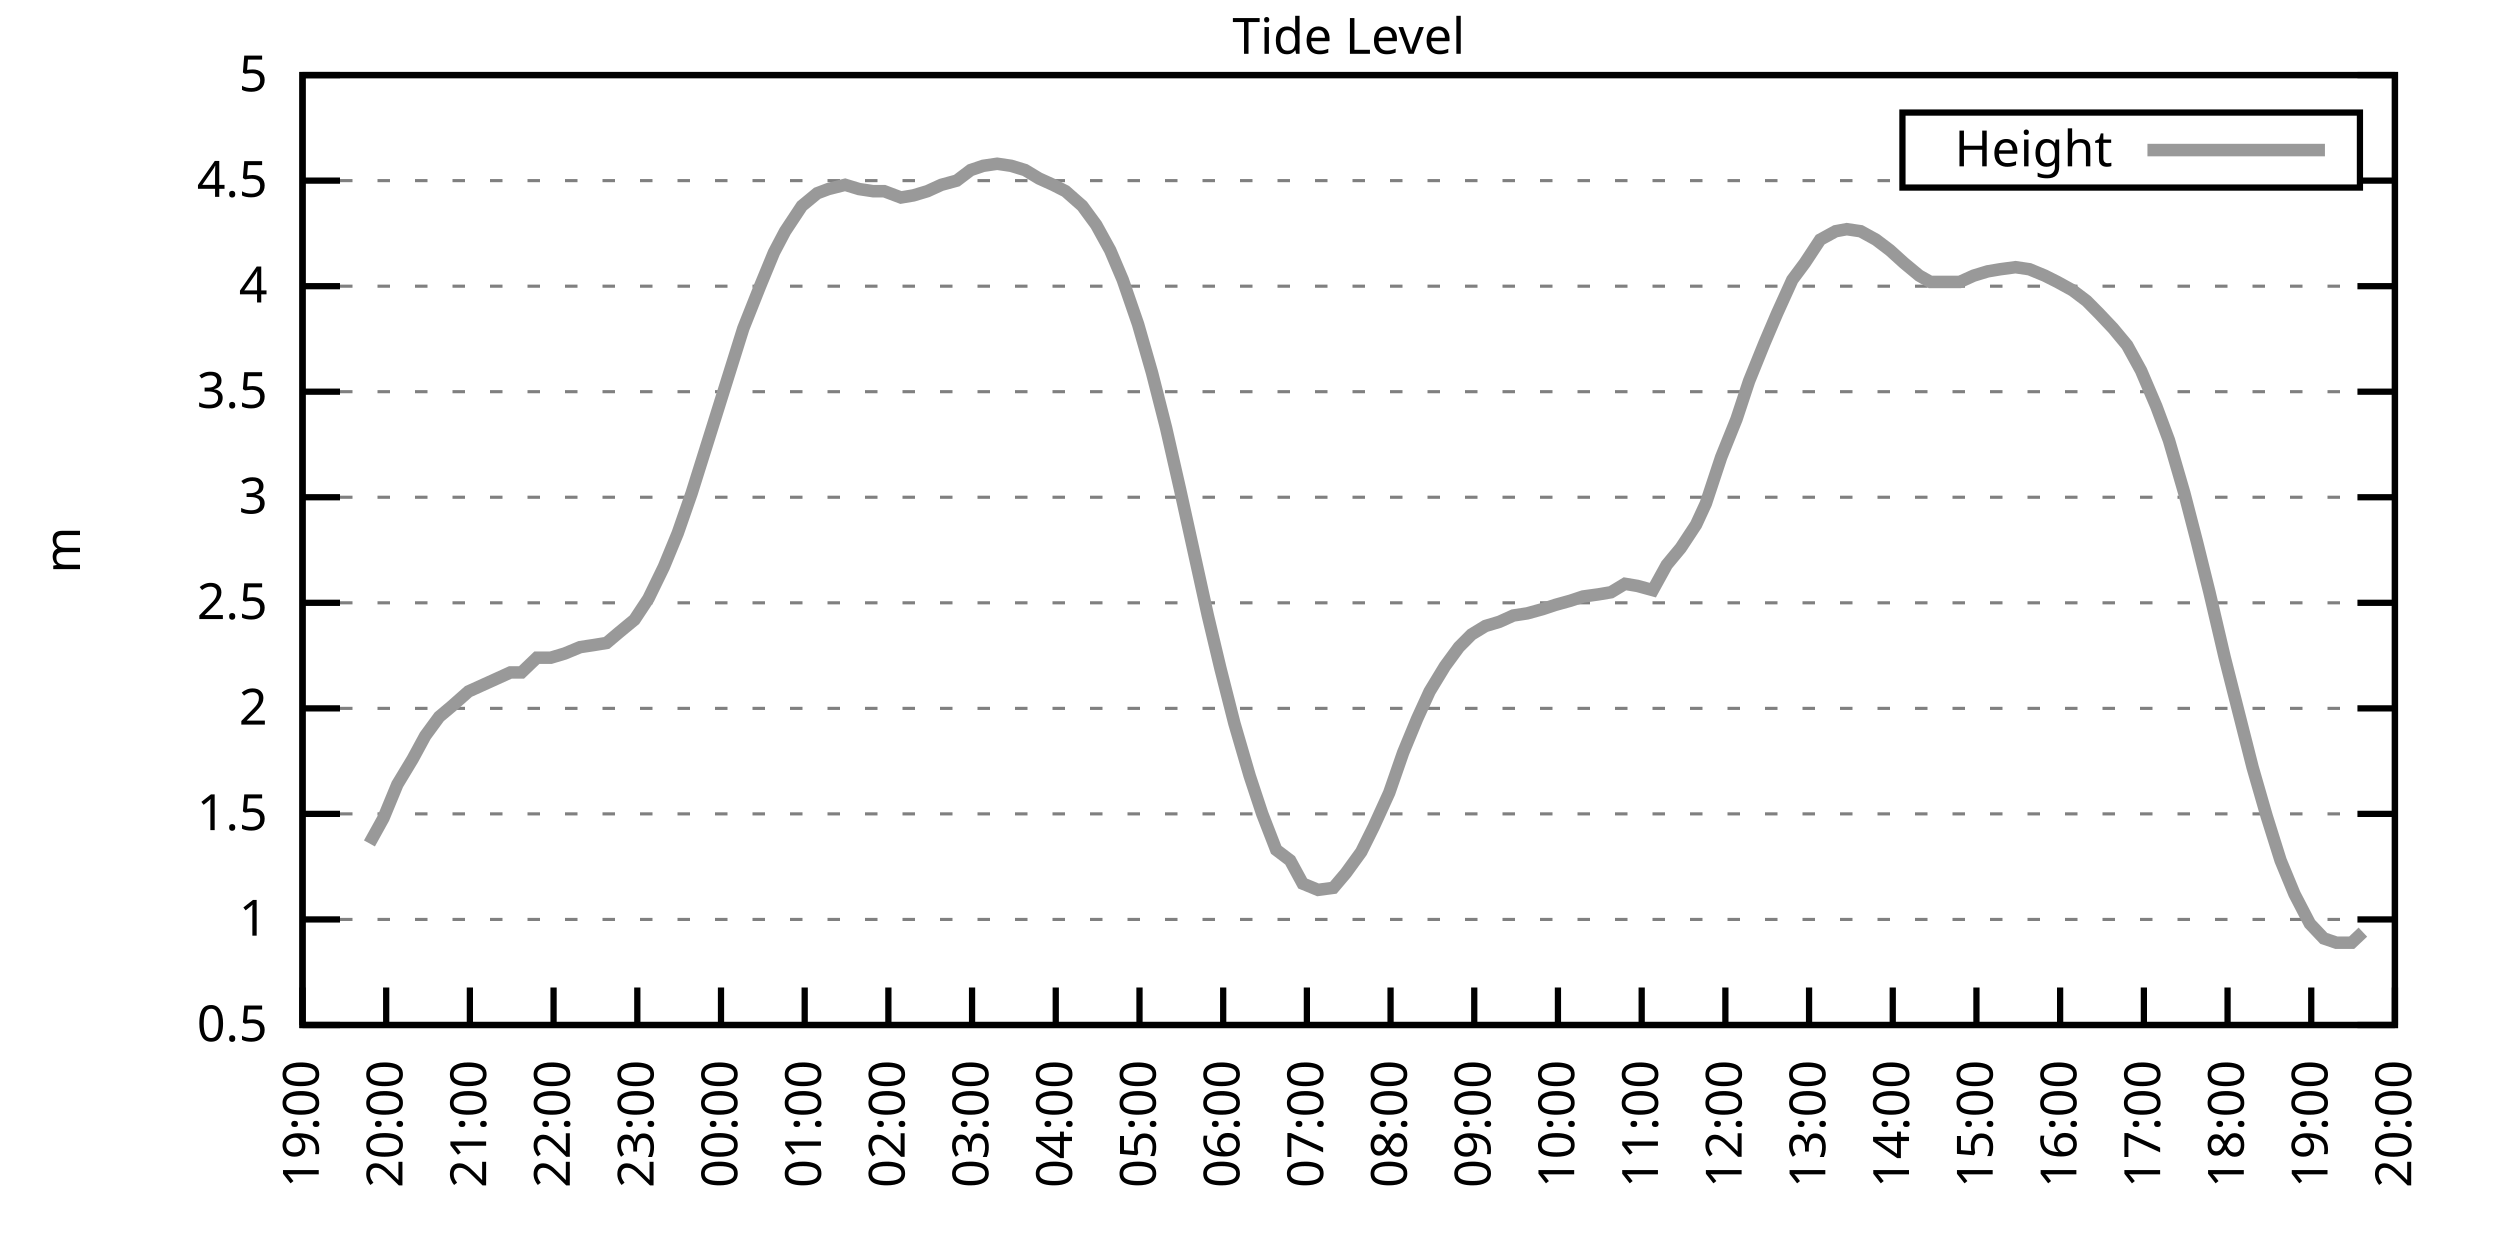
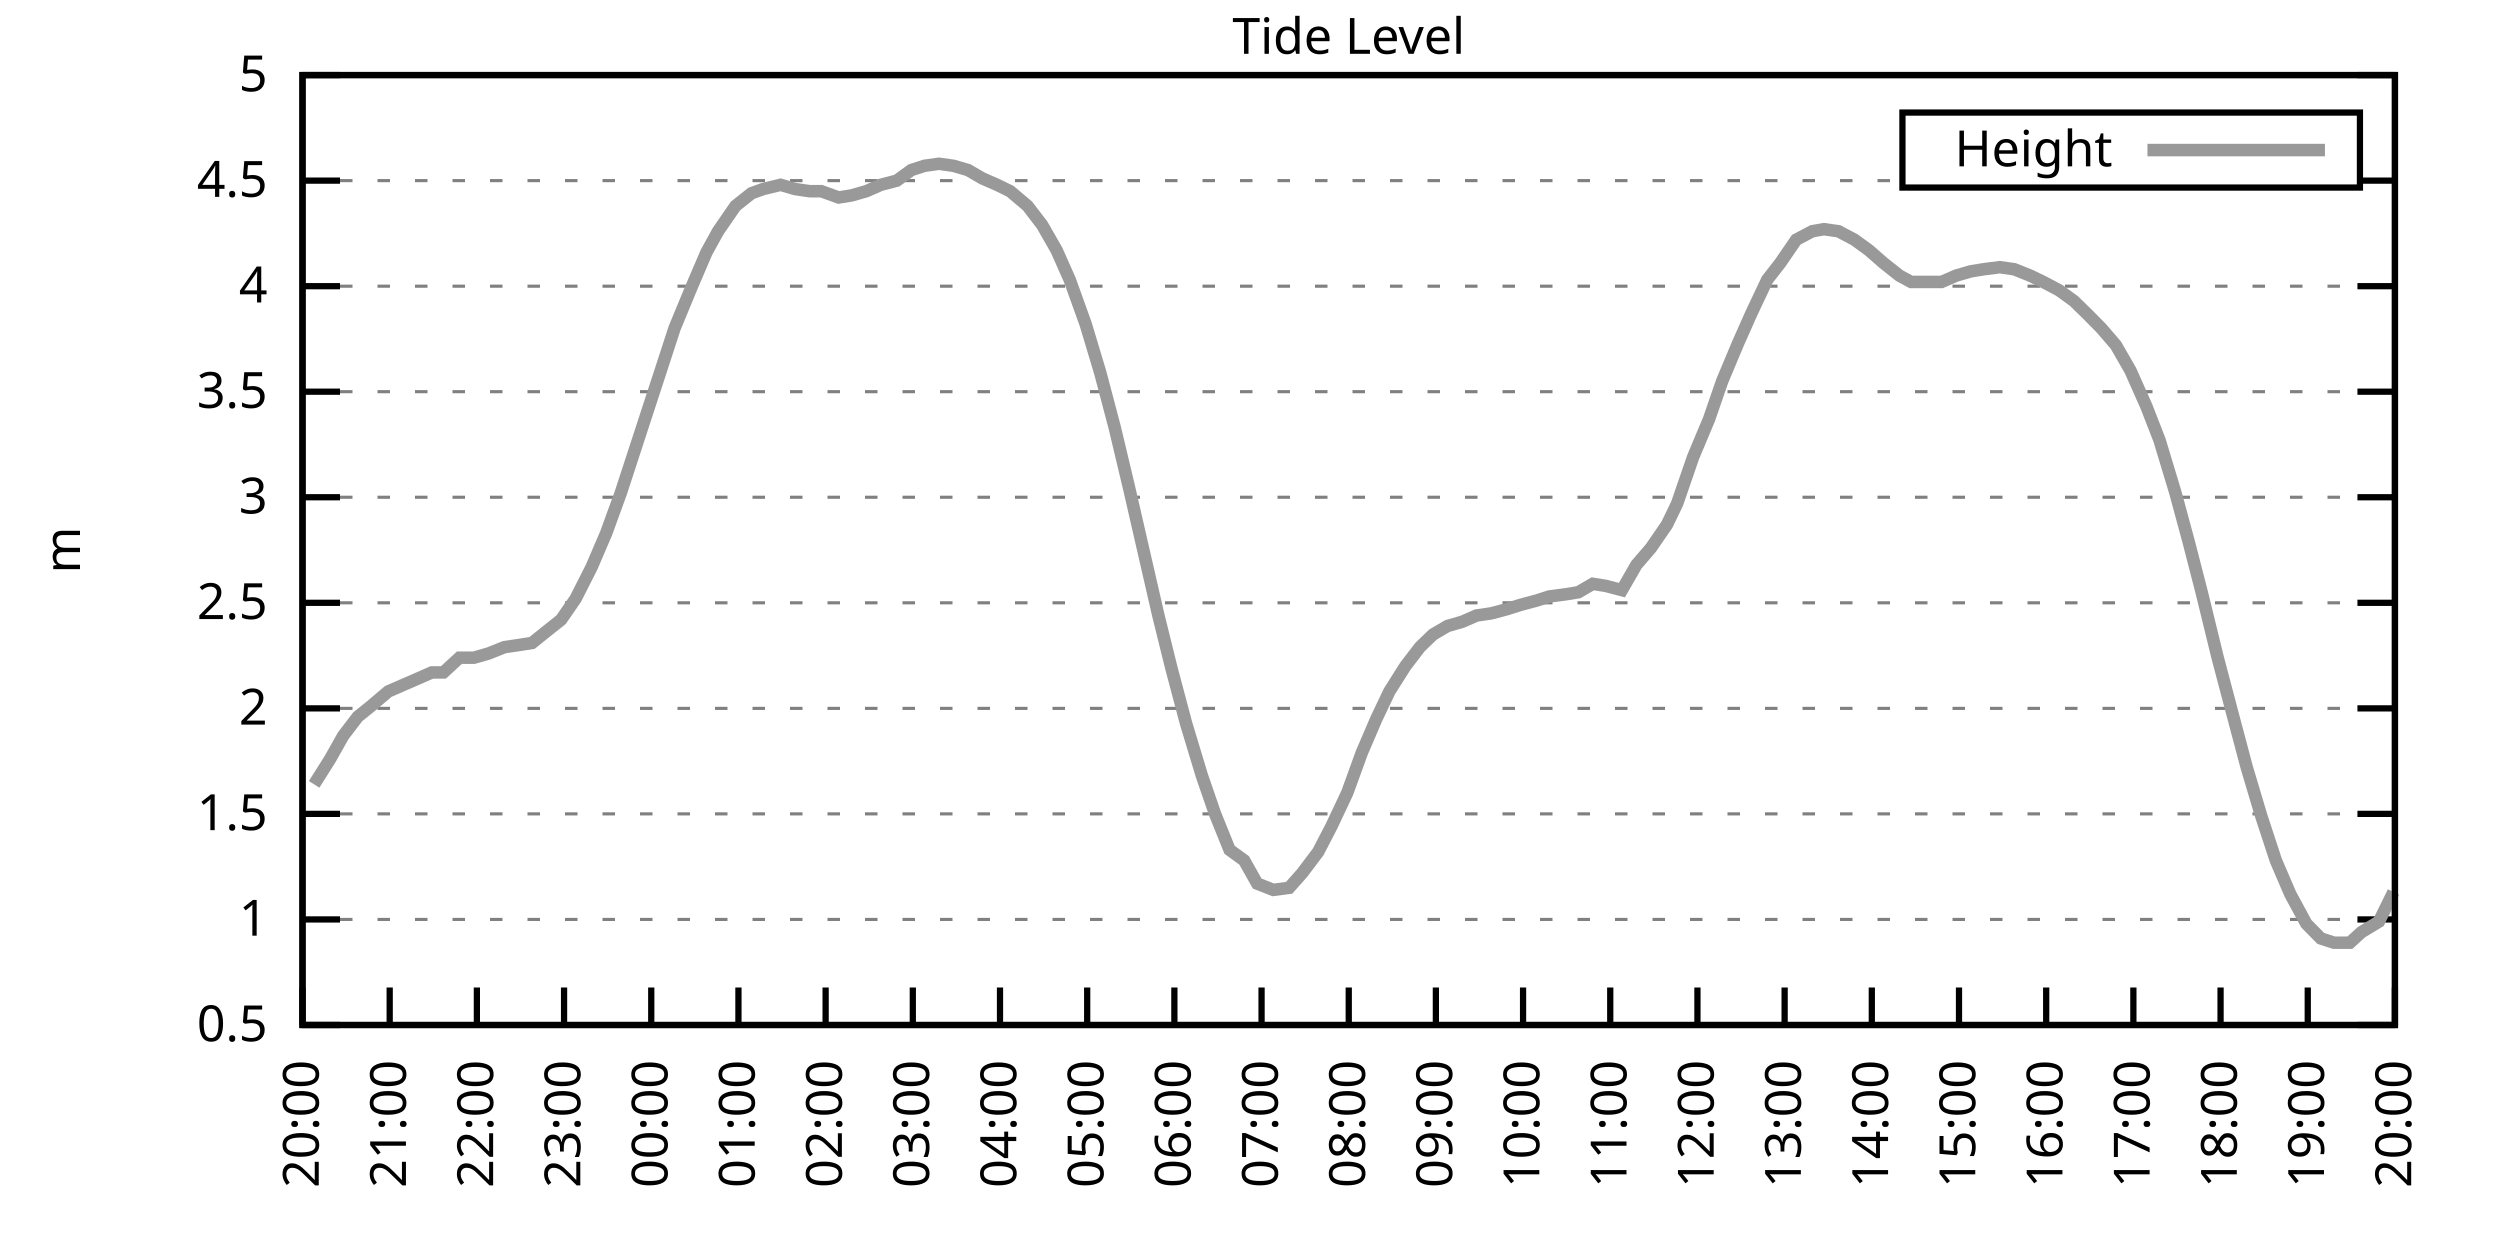
<svg xmlns="http://www.w3.org/2000/svg" xmlns:xlink="http://www.w3.org/1999/xlink" width="400" height="200" viewBox="0 0 400 200">
  <g id="gnuplot_canvas">
    <rect x="0" y="0" width="400" height="200" fill="none" />
    <defs>
      <circle id="gpDot" r="0.5" stroke-width="0.5" stroke="currentColor" />
      <path id="gpPt0" stroke-width="0.333" stroke="currentColor" d="M-1,0 h2 M0,-1 v2" />
      <path id="gpPt1" stroke-width="0.333" stroke="currentColor" d="M-1,-1 L1,1 M1,-1 L-1,1" />
      <path id="gpPt2" stroke-width="0.333" stroke="currentColor" d="M-1,0 L1,0 M0,-1 L0,1 M-1,-1 L1,1 M-1,1 L1,-1" />
      <rect id="gpPt3" stroke-width="0.333" stroke="currentColor" x="-1" y="-1" width="2" height="2" />
      <rect id="gpPt4" stroke-width="0.333" stroke="currentColor" fill="currentColor" x="-1" y="-1" width="2" height="2" />
      <circle id="gpPt5" stroke-width="0.333" stroke="currentColor" cx="0" cy="0" r="1" />
      <use xlink:href="#gpPt5" id="gpPt6" fill="currentColor" stroke="none" />
      <path id="gpPt7" stroke-width="0.333" stroke="currentColor" d="M0,-1.33 L-1.33,0.67 L1.33,0.67 z" />
      <use xlink:href="#gpPt7" id="gpPt8" fill="currentColor" stroke="none" />
      <use xlink:href="#gpPt7" id="gpPt9" stroke="currentColor" transform="rotate(180)" />
      <use xlink:href="#gpPt9" id="gpPt10" fill="currentColor" stroke="none" />
      <use xlink:href="#gpPt3" id="gpPt11" stroke="currentColor" transform="rotate(45)" />
      <use xlink:href="#gpPt11" id="gpPt12" fill="currentColor" stroke="none" />
      <path id="gpPt13" stroke-width="0.333" stroke="currentColor" d="M0,1.330 L1.265,0.411 L0.782,-1.067 L-0.782,-1.076 L-1.265,0.411 z" />
      <use xlink:href="#gpPt13" id="gpPt14" fill="currentColor" stroke="none" />
      <filter id="textbox" filterUnits="objectBoundingBox" x="0" y="0" height="1" width="1">
        <feFlood flood-color="white" flood-opacity="1" result="bgnd" />
        <feComposite in="SourceGraphic" in2="bgnd" operator="atop" />
      </filter>
      <filter id="greybox" filterUnits="objectBoundingBox" x="0" y="0" height="1" width="1">
        <feFlood flood-color="lightgrey" flood-opacity="1" result="grey" />
        <feComposite in="SourceGraphic" in2="grey" operator="atop" />
      </filter>
    </defs>
    <g fill="none" color="white" stroke="currentColor" stroke-width="1.00" stroke-linecap="butt" stroke-linejoin="miter">
</g>
    <g fill="none" color="black" stroke="currentColor" stroke-width="1.00" stroke-linecap="butt" stroke-linejoin="miter">
      <g stroke="none" shape-rendering="crispEdges">
        <polygon fill="rgb(255, 255, 255)" points="48.40,164.00 383.18,164.00 383.18,12.02 48.40,12.02 " />
      </g>
    </g>
    <g fill="none" color="black" stroke="currentColor" stroke-width="1.00" stroke-linecap="butt" stroke-linejoin="miter">
</g>
    <g fill="none" color="black" stroke="black" stroke-width="0.50" stroke-linecap="butt" stroke-linejoin="miter">
</g>
    <g fill="none" color="gray" stroke="currentColor" stroke-width="0.50" stroke-linecap="butt" stroke-linejoin="miter">
      <path stroke="gray" stroke-dasharray="2,4" class="gridline" d="M48.40,164.00 L383.19,164.00  " />
    </g>
    <g fill="none" color="gray" stroke="gray" stroke-width="1.00" stroke-linecap="butt" stroke-linejoin="miter">
</g>
    <g fill="none" color="black" stroke="currentColor" stroke-width="1.00" stroke-linecap="butt" stroke-linejoin="miter">
      <path stroke="black" d="M48.40,164.00 L54.40,164.00 M383.19,164.00 L377.19,164.00  " />
      <g transform="translate(42.80,166.60)" stroke="none" fill="black" font-family="Sans" font-size="8.00" text-anchor="end">
        <text>
          <tspan font-family="Sans"> 0.5</tspan>
        </text>
      </g>
    </g>
    <g fill="none" color="black" stroke="currentColor" stroke-width="1.00" stroke-linecap="butt" stroke-linejoin="miter">
</g>
    <g fill="none" color="black" stroke="black" stroke-width="0.50" stroke-linecap="butt" stroke-linejoin="miter">
</g>
    <g fill="none" color="gray" stroke="currentColor" stroke-width="0.50" stroke-linecap="butt" stroke-linejoin="miter">
      <path stroke="gray" stroke-dasharray="2,4" class="gridline" d="M48.40,147.11 L383.19,147.11  " />
    </g>
    <g fill="none" color="gray" stroke="gray" stroke-width="1.00" stroke-linecap="butt" stroke-linejoin="miter">
</g>
    <g fill="none" color="black" stroke="currentColor" stroke-width="1.00" stroke-linecap="butt" stroke-linejoin="miter">
      <path stroke="black" d="M48.40,147.11 L54.40,147.11 M383.19,147.11 L377.19,147.11  " />
      <g transform="translate(42.80,149.71)" stroke="none" fill="black" font-family="Sans" font-size="8.00" text-anchor="end">
        <text>
          <tspan font-family="Sans"> 1</tspan>
        </text>
      </g>
    </g>
    <g fill="none" color="black" stroke="currentColor" stroke-width="1.00" stroke-linecap="butt" stroke-linejoin="miter">
</g>
    <g fill="none" color="black" stroke="black" stroke-width="0.50" stroke-linecap="butt" stroke-linejoin="miter">
</g>
    <g fill="none" color="gray" stroke="currentColor" stroke-width="0.50" stroke-linecap="butt" stroke-linejoin="miter">
      <path stroke="gray" stroke-dasharray="2,4" class="gridline" d="M48.40,130.22 L383.19,130.22  " />
    </g>
    <g fill="none" color="gray" stroke="gray" stroke-width="1.00" stroke-linecap="butt" stroke-linejoin="miter">
</g>
    <g fill="none" color="black" stroke="currentColor" stroke-width="1.00" stroke-linecap="butt" stroke-linejoin="miter">
      <path stroke="black" d="M48.40,130.22 L54.40,130.22 M383.19,130.22 L377.19,130.22  " />
      <g transform="translate(42.80,132.82)" stroke="none" fill="black" font-family="Sans" font-size="8.00" text-anchor="end">
        <text>
          <tspan font-family="Sans"> 1.5</tspan>
        </text>
      </g>
    </g>
    <g fill="none" color="black" stroke="currentColor" stroke-width="1.00" stroke-linecap="butt" stroke-linejoin="miter">
</g>
    <g fill="none" color="black" stroke="black" stroke-width="0.50" stroke-linecap="butt" stroke-linejoin="miter">
</g>
    <g fill="none" color="gray" stroke="currentColor" stroke-width="0.50" stroke-linecap="butt" stroke-linejoin="miter">
      <path stroke="gray" stroke-dasharray="2,4" class="gridline" d="M48.40,113.34 L383.19,113.34  " />
    </g>
    <g fill="none" color="gray" stroke="gray" stroke-width="1.00" stroke-linecap="butt" stroke-linejoin="miter">
</g>
    <g fill="none" color="black" stroke="currentColor" stroke-width="1.00" stroke-linecap="butt" stroke-linejoin="miter">
      <path stroke="black" d="M48.40,113.34 L54.40,113.34 M383.19,113.34 L377.19,113.34  " />
      <g transform="translate(42.80,115.94)" stroke="none" fill="black" font-family="Sans" font-size="8.00" text-anchor="end">
        <text>
          <tspan font-family="Sans"> 2</tspan>
        </text>
      </g>
    </g>
    <g fill="none" color="black" stroke="currentColor" stroke-width="1.00" stroke-linecap="butt" stroke-linejoin="miter">
</g>
    <g fill="none" color="black" stroke="black" stroke-width="0.50" stroke-linecap="butt" stroke-linejoin="miter">
</g>
    <g fill="none" color="gray" stroke="currentColor" stroke-width="0.50" stroke-linecap="butt" stroke-linejoin="miter">
      <path stroke="gray" stroke-dasharray="2,4" class="gridline" d="M48.40,96.45 L383.19,96.45  " />
    </g>
    <g fill="none" color="gray" stroke="gray" stroke-width="1.00" stroke-linecap="butt" stroke-linejoin="miter">
</g>
    <g fill="none" color="black" stroke="currentColor" stroke-width="1.00" stroke-linecap="butt" stroke-linejoin="miter">
      <path stroke="black" d="M48.40,96.45 L54.40,96.45 M383.19,96.45 L377.19,96.45  " />
      <g transform="translate(42.80,99.05)" stroke="none" fill="black" font-family="Sans" font-size="8.00" text-anchor="end">
        <text>
          <tspan font-family="Sans"> 2.5</tspan>
        </text>
      </g>
    </g>
    <g fill="none" color="black" stroke="currentColor" stroke-width="1.00" stroke-linecap="butt" stroke-linejoin="miter">
</g>
    <g fill="none" color="black" stroke="black" stroke-width="0.50" stroke-linecap="butt" stroke-linejoin="miter">
</g>
    <g fill="none" color="gray" stroke="currentColor" stroke-width="0.50" stroke-linecap="butt" stroke-linejoin="miter">
      <path stroke="gray" stroke-dasharray="2,4" class="gridline" d="M48.40,79.56 L383.19,79.56  " />
    </g>
    <g fill="none" color="gray" stroke="gray" stroke-width="1.00" stroke-linecap="butt" stroke-linejoin="miter">
</g>
    <g fill="none" color="black" stroke="currentColor" stroke-width="1.00" stroke-linecap="butt" stroke-linejoin="miter">
      <path stroke="black" d="M48.40,79.56 L54.40,79.56 M383.19,79.56 L377.19,79.56  " />
      <g transform="translate(42.80,82.16)" stroke="none" fill="black" font-family="Sans" font-size="8.00" text-anchor="end">
        <text>
          <tspan font-family="Sans"> 3</tspan>
        </text>
      </g>
    </g>
    <g fill="none" color="black" stroke="currentColor" stroke-width="1.00" stroke-linecap="butt" stroke-linejoin="miter">
</g>
    <g fill="none" color="black" stroke="black" stroke-width="0.50" stroke-linecap="butt" stroke-linejoin="miter">
</g>
    <g fill="none" color="gray" stroke="currentColor" stroke-width="0.50" stroke-linecap="butt" stroke-linejoin="miter">
      <path stroke="gray" stroke-dasharray="2,4" class="gridline" d="M48.40,62.67 L383.19,62.67  " />
    </g>
    <g fill="none" color="gray" stroke="gray" stroke-width="1.00" stroke-linecap="butt" stroke-linejoin="miter">
</g>
    <g fill="none" color="black" stroke="currentColor" stroke-width="1.00" stroke-linecap="butt" stroke-linejoin="miter">
      <path stroke="black" d="M48.40,62.67 L54.40,62.67 M383.19,62.67 L377.19,62.67  " />
      <g transform="translate(42.80,65.27)" stroke="none" fill="black" font-family="Sans" font-size="8.00" text-anchor="end">
        <text>
          <tspan font-family="Sans"> 3.5</tspan>
        </text>
      </g>
    </g>
    <g fill="none" color="black" stroke="currentColor" stroke-width="1.00" stroke-linecap="butt" stroke-linejoin="miter">
</g>
    <g fill="none" color="black" stroke="black" stroke-width="0.50" stroke-linecap="butt" stroke-linejoin="miter">
</g>
    <g fill="none" color="gray" stroke="currentColor" stroke-width="0.50" stroke-linecap="butt" stroke-linejoin="miter">
      <path stroke="gray" stroke-dasharray="2,4" class="gridline" d="M48.40,45.79 L383.19,45.79  " />
    </g>
    <g fill="none" color="gray" stroke="gray" stroke-width="1.00" stroke-linecap="butt" stroke-linejoin="miter">
</g>
    <g fill="none" color="black" stroke="currentColor" stroke-width="1.00" stroke-linecap="butt" stroke-linejoin="miter">
      <path stroke="black" d="M48.40,45.79 L54.40,45.79 M383.19,45.79 L377.19,45.79  " />
      <g transform="translate(42.80,48.39)" stroke="none" fill="black" font-family="Sans" font-size="8.00" text-anchor="end">
        <text>
          <tspan font-family="Sans"> 4</tspan>
        </text>
      </g>
    </g>
    <g fill="none" color="black" stroke="currentColor" stroke-width="1.00" stroke-linecap="butt" stroke-linejoin="miter">
</g>
    <g fill="none" color="black" stroke="black" stroke-width="0.50" stroke-linecap="butt" stroke-linejoin="miter">
</g>
    <g fill="none" color="gray" stroke="currentColor" stroke-width="0.50" stroke-linecap="butt" stroke-linejoin="miter">
      <path stroke="gray" stroke-dasharray="2,4" class="gridline" d="M48.40,28.90 L304.39,28.90 M377.59,28.90 L383.19,28.90  " />
    </g>
    <g fill="none" color="gray" stroke="gray" stroke-width="1.00" stroke-linecap="butt" stroke-linejoin="miter">
</g>
    <g fill="none" color="black" stroke="currentColor" stroke-width="1.00" stroke-linecap="butt" stroke-linejoin="miter">
      <path stroke="black" d="M48.40,28.90 L54.40,28.90 M383.19,28.90 L377.19,28.90  " />
      <g transform="translate(42.80,31.50)" stroke="none" fill="black" font-family="Sans" font-size="8.00" text-anchor="end">
        <text>
          <tspan font-family="Sans"> 4.5</tspan>
        </text>
      </g>
    </g>
    <g fill="none" color="black" stroke="currentColor" stroke-width="1.00" stroke-linecap="butt" stroke-linejoin="miter">
</g>
    <g fill="none" color="black" stroke="black" stroke-width="0.50" stroke-linecap="butt" stroke-linejoin="miter">
</g>
    <g fill="none" color="gray" stroke="currentColor" stroke-width="0.50" stroke-linecap="butt" stroke-linejoin="miter">
      <path stroke="gray" stroke-dasharray="2,4" class="gridline" d="M48.40,12.01 L383.19,12.01  " />
    </g>
    <g fill="none" color="gray" stroke="gray" stroke-width="1.00" stroke-linecap="butt" stroke-linejoin="miter">
</g>
    <g fill="none" color="black" stroke="currentColor" stroke-width="1.00" stroke-linecap="butt" stroke-linejoin="miter">
      <path stroke="black" d="M48.40,12.01 L54.40,12.01 M383.19,12.01 L377.19,12.01  " />
      <g transform="translate(42.80,14.61)" stroke="none" fill="black" font-family="Sans" font-size="8.00" text-anchor="end">
        <text>
          <tspan font-family="Sans"> 5</tspan>
        </text>
      </g>
    </g>
    <g fill="none" color="black" stroke="currentColor" stroke-width="1.00" stroke-linecap="butt" stroke-linejoin="miter">
      <path stroke="black" d="M48.40,164.00 L48.40,158.00  " />
      <g transform="translate(51.00,169.60) rotate(270.00)" stroke="none" fill="black" font-family="Sans" font-size="8.00" text-anchor="end">
        <text>
-           <tspan font-family="Sans">19:00</tspan>
-         </text>
-       </g>
-     </g>
-     <g fill="none" color="black" stroke="currentColor" stroke-width="1.00" stroke-linecap="butt" stroke-linejoin="miter">
-       <path stroke="black" d="M61.79,164.00 L61.79,158.00  " />
-       <g transform="translate(64.39,169.60) rotate(270.00)" stroke="none" fill="black" font-family="Sans" font-size="8.00" text-anchor="end">
-         <text>
          <tspan font-family="Sans">20:00</tspan>
        </text>
      </g>
    </g>
    <g fill="none" color="black" stroke="currentColor" stroke-width="1.00" stroke-linecap="butt" stroke-linejoin="miter">
-       <path stroke="black" d="M75.18,164.00 L75.18,158.00  " />
-       <g transform="translate(77.78,169.60) rotate(270.00)" stroke="none" fill="black" font-family="Sans" font-size="8.00" text-anchor="end">
+       <path stroke="black" d="M62.35,164.00 L62.35,158.00  " />
+       <g transform="translate(64.95,169.60) rotate(270.00)" stroke="none" fill="black" font-family="Sans" font-size="8.00" text-anchor="end">
        <text>
          <tspan font-family="Sans">21:00</tspan>
        </text>
      </g>
    </g>
    <g fill="none" color="black" stroke="currentColor" stroke-width="1.00" stroke-linecap="butt" stroke-linejoin="miter">
-       <path stroke="black" d="M88.57,164.00 L88.57,158.00  " />
-       <g transform="translate(91.17,169.60) rotate(270.00)" stroke="none" fill="black" font-family="Sans" font-size="8.00" text-anchor="end">
+       <path stroke="black" d="M76.30,164.00 L76.30,158.00  " />
+       <g transform="translate(78.90,169.60) rotate(270.00)" stroke="none" fill="black" font-family="Sans" font-size="8.00" text-anchor="end">
        <text>
          <tspan font-family="Sans">22:00</tspan>
        </text>
      </g>
    </g>
    <g fill="none" color="black" stroke="currentColor" stroke-width="1.00" stroke-linecap="butt" stroke-linejoin="miter">
-       <path stroke="black" d="M101.97,164.00 L101.97,158.00  " />
-       <g transform="translate(104.57,169.60) rotate(270.00)" stroke="none" fill="black" font-family="Sans" font-size="8.00" text-anchor="end">
+       <path stroke="black" d="M90.25,164.00 L90.25,158.00  " />
+       <g transform="translate(92.85,169.60) rotate(270.00)" stroke="none" fill="black" font-family="Sans" font-size="8.00" text-anchor="end">
        <text>
          <tspan font-family="Sans">23:00</tspan>
        </text>
      </g>
    </g>
    <g fill="none" color="black" stroke="currentColor" stroke-width="1.00" stroke-linecap="butt" stroke-linejoin="miter">
-       <path stroke="black" d="M115.36,164.00 L115.36,158.00  " />
-       <g transform="translate(117.96,169.60) rotate(270.00)" stroke="none" fill="black" font-family="Sans" font-size="8.00" text-anchor="end">
+       <path stroke="black" d="M104.20,164.00 L104.20,158.00  " />
+       <g transform="translate(106.80,169.60) rotate(270.00)" stroke="none" fill="black" font-family="Sans" font-size="8.00" text-anchor="end">
        <text>
          <tspan font-family="Sans">00:00</tspan>
        </text>
      </g>
    </g>
    <g fill="none" color="black" stroke="currentColor" stroke-width="1.00" stroke-linecap="butt" stroke-linejoin="miter">
-       <path stroke="black" d="M128.75,164.00 L128.75,158.00  " />
-       <g transform="translate(131.35,169.60) rotate(270.00)" stroke="none" fill="black" font-family="Sans" font-size="8.00" text-anchor="end">
+       <path stroke="black" d="M118.15,164.00 L118.15,158.00  " />
+       <g transform="translate(120.75,169.60) rotate(270.00)" stroke="none" fill="black" font-family="Sans" font-size="8.00" text-anchor="end">
        <text>
          <tspan font-family="Sans">01:00</tspan>
        </text>
      </g>
    </g>
    <g fill="none" color="black" stroke="currentColor" stroke-width="1.00" stroke-linecap="butt" stroke-linejoin="miter">
-       <path stroke="black" d="M142.14,164.00 L142.14,158.00  " />
-       <g transform="translate(144.74,169.60) rotate(270.00)" stroke="none" fill="black" font-family="Sans" font-size="8.00" text-anchor="end">
+       <path stroke="black" d="M132.10,164.00 L132.10,158.00  " />
+       <g transform="translate(134.70,169.60) rotate(270.00)" stroke="none" fill="black" font-family="Sans" font-size="8.00" text-anchor="end">
        <text>
          <tspan font-family="Sans">02:00</tspan>
        </text>
      </g>
    </g>
    <g fill="none" color="black" stroke="currentColor" stroke-width="1.00" stroke-linecap="butt" stroke-linejoin="miter">
-       <path stroke="black" d="M155.53,164.00 L155.53,158.00  " />
-       <g transform="translate(158.13,169.60) rotate(270.00)" stroke="none" fill="black" font-family="Sans" font-size="8.00" text-anchor="end">
+       <path stroke="black" d="M146.05,164.00 L146.05,158.00  " />
+       <g transform="translate(148.65,169.60) rotate(270.00)" stroke="none" fill="black" font-family="Sans" font-size="8.00" text-anchor="end">
        <text>
          <tspan font-family="Sans">03:00</tspan>
        </text>
      </g>
    </g>
    <g fill="none" color="black" stroke="currentColor" stroke-width="1.00" stroke-linecap="butt" stroke-linejoin="miter">
-       <path stroke="black" d="M168.92,164.00 L168.92,158.00  " />
-       <g transform="translate(171.52,169.60) rotate(270.00)" stroke="none" fill="black" font-family="Sans" font-size="8.00" text-anchor="end">
+       <path stroke="black" d="M160.00,164.00 L160.00,158.00  " />
+       <g transform="translate(162.60,169.60) rotate(270.00)" stroke="none" fill="black" font-family="Sans" font-size="8.00" text-anchor="end">
        <text>
          <tspan font-family="Sans">04:00</tspan>
        </text>
      </g>
    </g>
    <g fill="none" color="black" stroke="currentColor" stroke-width="1.00" stroke-linecap="butt" stroke-linejoin="miter">
-       <path stroke="black" d="M182.32,164.00 L182.32,158.00  " />
-       <g transform="translate(184.92,169.60) rotate(270.00)" stroke="none" fill="black" font-family="Sans" font-size="8.00" text-anchor="end">
+       <path stroke="black" d="M173.95,164.00 L173.95,158.00  " />
+       <g transform="translate(176.55,169.60) rotate(270.00)" stroke="none" fill="black" font-family="Sans" font-size="8.00" text-anchor="end">
        <text>
          <tspan font-family="Sans">05:00</tspan>
        </text>
      </g>
    </g>
    <g fill="none" color="black" stroke="currentColor" stroke-width="1.00" stroke-linecap="butt" stroke-linejoin="miter">
-       <path stroke="black" d="M195.71,164.00 L195.71,158.00  " />
-       <g transform="translate(198.31,169.60) rotate(270.00)" stroke="none" fill="black" font-family="Sans" font-size="8.00" text-anchor="end">
+       <path stroke="black" d="M187.90,164.00 L187.90,158.00  " />
+       <g transform="translate(190.50,169.60) rotate(270.00)" stroke="none" fill="black" font-family="Sans" font-size="8.00" text-anchor="end">
        <text>
          <tspan font-family="Sans">06:00</tspan>
        </text>
      </g>
    </g>
    <g fill="none" color="black" stroke="currentColor" stroke-width="1.00" stroke-linecap="butt" stroke-linejoin="miter">
-       <path stroke="black" d="M209.10,164.00 L209.10,158.00  " />
-       <g transform="translate(211.70,169.60) rotate(270.00)" stroke="none" fill="black" font-family="Sans" font-size="8.00" text-anchor="end">
+       <path stroke="black" d="M201.85,164.00 L201.85,158.00  " />
+       <g transform="translate(204.45,169.60) rotate(270.00)" stroke="none" fill="black" font-family="Sans" font-size="8.00" text-anchor="end">
        <text>
          <tspan font-family="Sans">07:00</tspan>
        </text>
      </g>
    </g>
    <g fill="none" color="black" stroke="currentColor" stroke-width="1.00" stroke-linecap="butt" stroke-linejoin="miter">
-       <path stroke="black" d="M222.49,164.00 L222.49,158.00  " />
-       <g transform="translate(225.09,169.60) rotate(270.00)" stroke="none" fill="black" font-family="Sans" font-size="8.00" text-anchor="end">
+       <path stroke="black" d="M215.80,164.00 L215.80,158.00  " />
+       <g transform="translate(218.40,169.60) rotate(270.00)" stroke="none" fill="black" font-family="Sans" font-size="8.00" text-anchor="end">
        <text>
          <tspan font-family="Sans">08:00</tspan>
        </text>
      </g>
    </g>
    <g fill="none" color="black" stroke="currentColor" stroke-width="1.00" stroke-linecap="butt" stroke-linejoin="miter">
-       <path stroke="black" d="M235.88,164.00 L235.88,158.00  " />
-       <g transform="translate(238.48,169.60) rotate(270.00)" stroke="none" fill="black" font-family="Sans" font-size="8.00" text-anchor="end">
+       <path stroke="black" d="M229.74,164.00 L229.74,158.00  " />
+       <g transform="translate(232.34,169.60) rotate(270.00)" stroke="none" fill="black" font-family="Sans" font-size="8.00" text-anchor="end">
        <text>
          <tspan font-family="Sans">09:00</tspan>
        </text>
      </g>
    </g>
    <g fill="none" color="black" stroke="currentColor" stroke-width="1.00" stroke-linecap="butt" stroke-linejoin="miter">
-       <path stroke="black" d="M249.27,164.00 L249.27,158.00  " />
-       <g transform="translate(251.87,169.60) rotate(270.00)" stroke="none" fill="black" font-family="Sans" font-size="8.00" text-anchor="end">
+       <path stroke="black" d="M243.69,164.00 L243.69,158.00  " />
+       <g transform="translate(246.29,169.60) rotate(270.00)" stroke="none" fill="black" font-family="Sans" font-size="8.00" text-anchor="end">
        <text>
          <tspan font-family="Sans">10:00</tspan>
        </text>
      </g>
    </g>
    <g fill="none" color="black" stroke="currentColor" stroke-width="1.00" stroke-linecap="butt" stroke-linejoin="miter">
-       <path stroke="black" d="M262.67,164.00 L262.67,158.00  " />
-       <g transform="translate(265.27,169.60) rotate(270.00)" stroke="none" fill="black" font-family="Sans" font-size="8.00" text-anchor="end">
+       <path stroke="black" d="M257.64,164.00 L257.64,158.00  " />
+       <g transform="translate(260.24,169.60) rotate(270.00)" stroke="none" fill="black" font-family="Sans" font-size="8.00" text-anchor="end">
        <text>
          <tspan font-family="Sans">11:00</tspan>
        </text>
      </g>
    </g>
    <g fill="none" color="black" stroke="currentColor" stroke-width="1.00" stroke-linecap="butt" stroke-linejoin="miter">
-       <path stroke="black" d="M276.06,164.00 L276.06,158.00  " />
-       <g transform="translate(278.66,169.60) rotate(270.00)" stroke="none" fill="black" font-family="Sans" font-size="8.00" text-anchor="end">
+       <path stroke="black" d="M271.59,164.00 L271.59,158.00  " />
+       <g transform="translate(274.19,169.60) rotate(270.00)" stroke="none" fill="black" font-family="Sans" font-size="8.00" text-anchor="end">
        <text>
          <tspan font-family="Sans">12:00</tspan>
        </text>
      </g>
    </g>
    <g fill="none" color="black" stroke="currentColor" stroke-width="1.00" stroke-linecap="butt" stroke-linejoin="miter">
-       <path stroke="black" d="M289.45,164.00 L289.45,158.00  " />
-       <g transform="translate(292.05,169.60) rotate(270.00)" stroke="none" fill="black" font-family="Sans" font-size="8.00" text-anchor="end">
+       <path stroke="black" d="M285.54,164.00 L285.54,158.00  " />
+       <g transform="translate(288.14,169.60) rotate(270.00)" stroke="none" fill="black" font-family="Sans" font-size="8.00" text-anchor="end">
        <text>
          <tspan font-family="Sans">13:00</tspan>
        </text>
      </g>
    </g>
    <g fill="none" color="black" stroke="currentColor" stroke-width="1.00" stroke-linecap="butt" stroke-linejoin="miter">
-       <path stroke="black" d="M302.84,164.00 L302.84,158.00  " />
-       <g transform="translate(305.44,169.60) rotate(270.00)" stroke="none" fill="black" font-family="Sans" font-size="8.00" text-anchor="end">
+       <path stroke="black" d="M299.49,164.00 L299.49,158.00  " />
+       <g transform="translate(302.09,169.60) rotate(270.00)" stroke="none" fill="black" font-family="Sans" font-size="8.00" text-anchor="end">
        <text>
          <tspan font-family="Sans">14:00</tspan>
        </text>
      </g>
    </g>
    <g fill="none" color="black" stroke="currentColor" stroke-width="1.00" stroke-linecap="butt" stroke-linejoin="miter">
-       <path stroke="black" d="M316.23,164.00 L316.23,158.00  " />
-       <g transform="translate(318.83,169.60) rotate(270.00)" stroke="none" fill="black" font-family="Sans" font-size="8.00" text-anchor="end">
+       <path stroke="black" d="M313.44,164.00 L313.44,158.00  " />
+       <g transform="translate(316.04,169.60) rotate(270.00)" stroke="none" fill="black" font-family="Sans" font-size="8.00" text-anchor="end">
        <text>
          <tspan font-family="Sans">15:00</tspan>
        </text>
      </g>
    </g>
    <g fill="none" color="black" stroke="currentColor" stroke-width="1.00" stroke-linecap="butt" stroke-linejoin="miter">
-       <path stroke="black" d="M329.62,164.00 L329.62,158.00  " />
-       <g transform="translate(332.22,169.60) rotate(270.00)" stroke="none" fill="black" font-family="Sans" font-size="8.00" text-anchor="end">
+       <path stroke="black" d="M327.39,164.00 L327.39,158.00  " />
+       <g transform="translate(329.99,169.60) rotate(270.00)" stroke="none" fill="black" font-family="Sans" font-size="8.00" text-anchor="end">
        <text>
          <tspan font-family="Sans">16:00</tspan>
        </text>
      </g>
    </g>
    <g fill="none" color="black" stroke="currentColor" stroke-width="1.00" stroke-linecap="butt" stroke-linejoin="miter">
-       <path stroke="black" d="M343.02,164.00 L343.02,158.00  " />
-       <g transform="translate(345.62,169.60) rotate(270.00)" stroke="none" fill="black" font-family="Sans" font-size="8.00" text-anchor="end">
+       <path stroke="black" d="M341.34,164.00 L341.34,158.00  " />
+       <g transform="translate(343.94,169.60) rotate(270.00)" stroke="none" fill="black" font-family="Sans" font-size="8.00" text-anchor="end">
        <text>
          <tspan font-family="Sans">17:00</tspan>
        </text>
      </g>
    </g>
    <g fill="none" color="black" stroke="currentColor" stroke-width="1.00" stroke-linecap="butt" stroke-linejoin="miter">
-       <path stroke="black" d="M356.41,164.00 L356.41,158.00  " />
-       <g transform="translate(359.01,169.60) rotate(270.00)" stroke="none" fill="black" font-family="Sans" font-size="8.00" text-anchor="end">
+       <path stroke="black" d="M355.29,164.00 L355.29,158.00  " />
+       <g transform="translate(357.89,169.60) rotate(270.00)" stroke="none" fill="black" font-family="Sans" font-size="8.00" text-anchor="end">
        <text>
          <tspan font-family="Sans">18:00</tspan>
        </text>
      </g>
    </g>
    <g fill="none" color="black" stroke="currentColor" stroke-width="1.00" stroke-linecap="butt" stroke-linejoin="miter">
-       <path stroke="black" d="M369.80,164.00 L369.80,158.00  " />
-       <g transform="translate(372.40,169.60) rotate(270.00)" stroke="none" fill="black" font-family="Sans" font-size="8.00" text-anchor="end">
+       <path stroke="black" d="M369.24,164.00 L369.24,158.00  " />
+       <g transform="translate(371.84,169.60) rotate(270.00)" stroke="none" fill="black" font-family="Sans" font-size="8.00" text-anchor="end">
        <text>
          <tspan font-family="Sans">19:00</tspan>
        </text>
      </g>
    </g>
    <g fill="none" color="black" stroke="currentColor" stroke-width="1.00" stroke-linecap="butt" stroke-linejoin="miter">
      <path stroke="black" d="M383.19,164.00 L383.19,158.00  " />
      <g transform="translate(385.79,169.60) rotate(270.00)" stroke="none" fill="black" font-family="Sans" font-size="8.00" text-anchor="end">
        <text>
          <tspan font-family="Sans">20:00</tspan>
        </text>
      </g>
    </g>
    <g fill="none" color="black" stroke="currentColor" stroke-width="1.00" stroke-linecap="butt" stroke-linejoin="miter">
</g>
    <g fill="none" color="black" stroke="currentColor" stroke-width="1.00" stroke-linecap="butt" stroke-linejoin="miter">
      <path stroke="black" d="M48.40,12.01 L48.40,164.00 L383.19,164.00 L383.19,12.01 L48.40,12.01 Z  " />
    </g>
    <g fill="none" color="black" stroke="currentColor" stroke-width="1.00" stroke-linecap="butt" stroke-linejoin="miter">
</g>
    <g fill="none" color="black" stroke="currentColor" stroke-width="1.00" stroke-linecap="butt" stroke-linejoin="miter">
      <path stroke="black" d="M304.39,30.01 L304.39,18.01 L377.59,18.01 L377.59,30.01 L304.39,30.01 Z  " />
    </g>
    <g id="Tide_level_plot_1">
      <g fill="none" color="white" stroke="black" stroke-width="2.00" stroke-linecap="butt" stroke-linejoin="miter">
</g>
      <g fill="none" color="black" stroke="currentColor" stroke-width="2.00" stroke-linecap="butt" stroke-linejoin="miter">
        <g transform="translate(337.99,26.61)" stroke="none" fill="black" font-family="Sans" font-size="8.00" text-anchor="end">
          <text>
            <tspan font-family="Sans">Height</tspan>
          </text>
        </g>
      </g>
      <g fill="none" color="black" stroke="currentColor" stroke-width="2.00" stroke-linecap="butt" stroke-linejoin="miter">
-         <path stroke="rgb(153, 153, 153)" d="M343.59,24.01 L371.99,24.01 M59.11,134.95 L61.35,130.90 L63.58,125.50 L66.03,121.44 L68.04,117.73 L70.27,114.69   L72.28,113.00 L74.96,110.63 L77.19,109.62 L79.42,108.61 L81.66,107.59 L83.44,107.59 L85.90,105.23 L88.13,105.23   L90.36,104.56 L92.82,103.54 L95.05,103.20 L97.06,102.87 L99.06,101.18 L101.52,99.15 L103.75,95.77 L106.21,90.71   L108.44,85.30 L110.67,78.89 L112.90,71.79 L114.91,65.38 L116.92,58.96 L118.93,52.54 L121.61,45.79 L123.84,40.38   L125.62,37.00 L128.30,32.95 L130.76,30.92 L132.54,30.25 L135.22,29.57 L137.45,30.25 L139.69,30.59 L141.47,30.59   L144.15,31.60 L146.16,31.26 L148.39,30.59 L150.62,29.57 L153.08,28.90 L155.31,27.21 L157.32,26.53 L159.55,26.20   L161.78,26.53 L164.01,27.21 L166.25,28.56 L168.48,29.57 L170.49,30.59 L173.17,32.95 L175.40,35.99 L177.63,40.04   L179.64,44.77 L182.09,51.87 L184.32,59.63 L186.56,68.42 L188.79,78.21 L190.80,87.33 L193.25,98.48 L195.26,106.92   L197.49,115.70 L199.95,124.14 L201.96,130.22 L204.19,135.97 L206.42,137.66 L208.43,141.37 L210.88,142.38 L213.34,142.05   L215.35,139.68 L217.80,136.30 L219.81,132.25 L222.27,126.85 L224.50,120.43 L226.73,115.03 L228.74,110.63 L231.20,106.58   L233.43,103.54 L235.44,101.52 L237.67,100.16 L239.90,99.49 L242.13,98.48 L244.36,98.14 L246.82,97.46 L248.83,96.79   L251.28,96.11 L253.29,95.44 L255.75,95.10 L257.76,94.76 L259.99,93.41 L262.00,93.75 L264.45,94.42 L266.68,90.37   L268.92,87.67 L271.37,83.95 L272.93,80.57 L275.39,73.14 L277.84,67.06 L279.85,60.98 L282.31,54.90 L284.32,50.18   L286.77,44.77 L288.78,42.07 L291.23,38.35 L293.69,37.00 L295.48,36.67 L297.71,37.00 L300.16,38.35 L302.39,40.04   L304.63,42.07 L307.08,44.10 L308.87,45.11 L311.32,45.11 L313.55,45.11 L315.79,44.10 L318.02,43.42 L320.03,43.08   L322.48,42.75 L324.71,43.08 L327.17,44.10 L329.18,45.11 L331.63,46.46 L333.86,48.15 L335.87,50.18 L338.10,52.54   L340.34,55.24 L342.57,59.30 L345.02,65.04 L347.03,70.44 L349.49,78.89 L351.50,86.65 L353.51,94.76 L355.96,105.23   L358.19,114.01 L360.42,122.79 L362.66,130.56 L364.89,137.66 L367.12,143.06 L369.58,147.79 L371.81,150.15 L373.82,150.83   L376.27,150.83 L378.06,149.14  " />
+         <path stroke="rgb(153, 153, 153)" d="M343.59,24.01 L371.99,24.01 M50.26,125.50 L52.82,121.44 L54.91,117.73 L57.23,114.69 L59.33,113.00 L62.12,110.63   L64.44,109.62 L66.77,108.61 L69.09,107.59 L70.95,107.59 L73.51,105.23 L75.83,105.23 L78.16,104.56 L80.72,103.54   L83.04,103.20 L85.13,102.87 L87.23,101.18 L89.78,99.15 L92.11,95.77 L94.67,90.71 L96.99,85.30 L99.32,78.89   L101.64,71.79 L103.73,65.38 L105.83,58.96 L107.92,52.54 L110.71,45.79 L113.03,40.38 L114.89,37.00 L117.68,32.95   L120.24,30.92 L122.10,30.25 L124.89,29.57 L127.22,30.25 L129.54,30.59 L131.40,30.59 L134.19,31.60 L136.28,31.26   L138.61,30.59 L140.93,29.57 L143.49,28.90 L145.81,27.21 L147.91,26.53 L150.23,26.20 L152.56,26.53 L154.88,27.21   L157.21,28.56 L159.53,29.57 L161.62,30.59 L164.41,32.95 L166.74,35.99 L169.06,40.04 L171.16,44.77 L173.71,51.87   L176.04,59.63 L178.36,68.42 L180.69,78.21 L182.78,87.33 L185.34,98.48 L187.43,106.92 L189.76,115.70 L192.31,124.14   L194.41,130.22 L196.73,135.97 L199.06,137.66 L201.15,141.37 L203.71,142.38 L206.26,142.05 L208.36,139.68 L210.91,136.30   L213.01,132.25 L215.56,126.85 L217.89,120.43 L220.21,115.03 L222.30,110.63 L224.86,106.58 L227.19,103.54 L229.28,101.52   L231.60,100.16 L233.93,99.49 L236.25,98.48 L238.58,98.14 L241.14,97.46 L243.23,96.79 L245.79,96.11 L247.88,95.44   L250.44,95.10 L252.53,94.76 L254.85,93.41 L256.95,93.75 L259.50,94.42 L261.83,90.37 L264.15,87.67 L266.71,83.95   L268.34,80.57 L270.90,73.14 L273.45,67.06 L275.55,60.98 L278.10,54.90 L280.20,50.18 L282.75,44.77 L284.85,42.07   L287.40,38.35 L289.96,37.00 L291.82,36.67 L294.15,37.00 L296.70,38.35 L299.03,40.04 L301.35,42.07 L303.91,44.10   L305.77,45.11 L308.33,45.11 L310.65,45.11 L312.98,44.10 L315.30,43.42 L317.39,43.08 L319.95,42.75 L322.28,43.08   L324.83,44.10 L326.93,45.11 L329.48,46.46 L331.81,48.15 L333.90,50.18 L336.23,52.54 L338.55,55.24 L340.88,59.30   L343.43,65.04 L345.53,70.44 L348.08,78.89 L350.18,86.65 L352.27,94.76 L354.83,105.23 L357.15,114.01 L359.48,122.79   L361.80,130.56 L364.13,137.66 L366.45,143.06 L369.01,147.79 L371.33,150.15 L373.43,150.83 L375.98,150.83 L377.84,149.14   L380.63,147.45 L382.96,142.72  " />
      </g>
    </g>
    <g fill="none" color="black" stroke="currentColor" stroke-width="2.00" stroke-linecap="butt" stroke-linejoin="miter">
</g>
    <g fill="none" color="black" stroke="black" stroke-width="1.00" stroke-linecap="butt" stroke-linejoin="miter">
</g>
    <g fill="none" color="black" stroke="currentColor" stroke-width="1.00" stroke-linecap="butt" stroke-linejoin="miter">
      <path stroke="black" d="M48.40,12.01 L48.40,164.00 L383.19,164.00 L383.19,12.01 L48.40,12.01 Z  " />
      <g transform="translate(12.80,88.01) rotate(270.00)" stroke="none" fill="black" font-family="Sans" font-size="8.00" text-anchor="middle">
        <text>
          <tspan font-family="Sans">m</tspan>
        </text>
      </g>
    </g>
    <g fill="none" color="black" stroke="currentColor" stroke-width="1.00" stroke-linecap="butt" stroke-linejoin="miter">
</g>
    <g fill="none" color="black" stroke="currentColor" stroke-width="1.00" stroke-linecap="butt" stroke-linejoin="miter">
      <g transform="translate(215.79,8.61)" stroke="none" fill="black" font-family="Sans" font-size="8.00" text-anchor="middle">
        <text>
          <tspan font-family="Sans">Tide Level</tspan>
        </text>
      </g>
    </g>
    <g fill="none" color="black" stroke="currentColor" stroke-width="1.00" stroke-linecap="butt" stroke-linejoin="miter">
</g>
  </g>
</svg>
